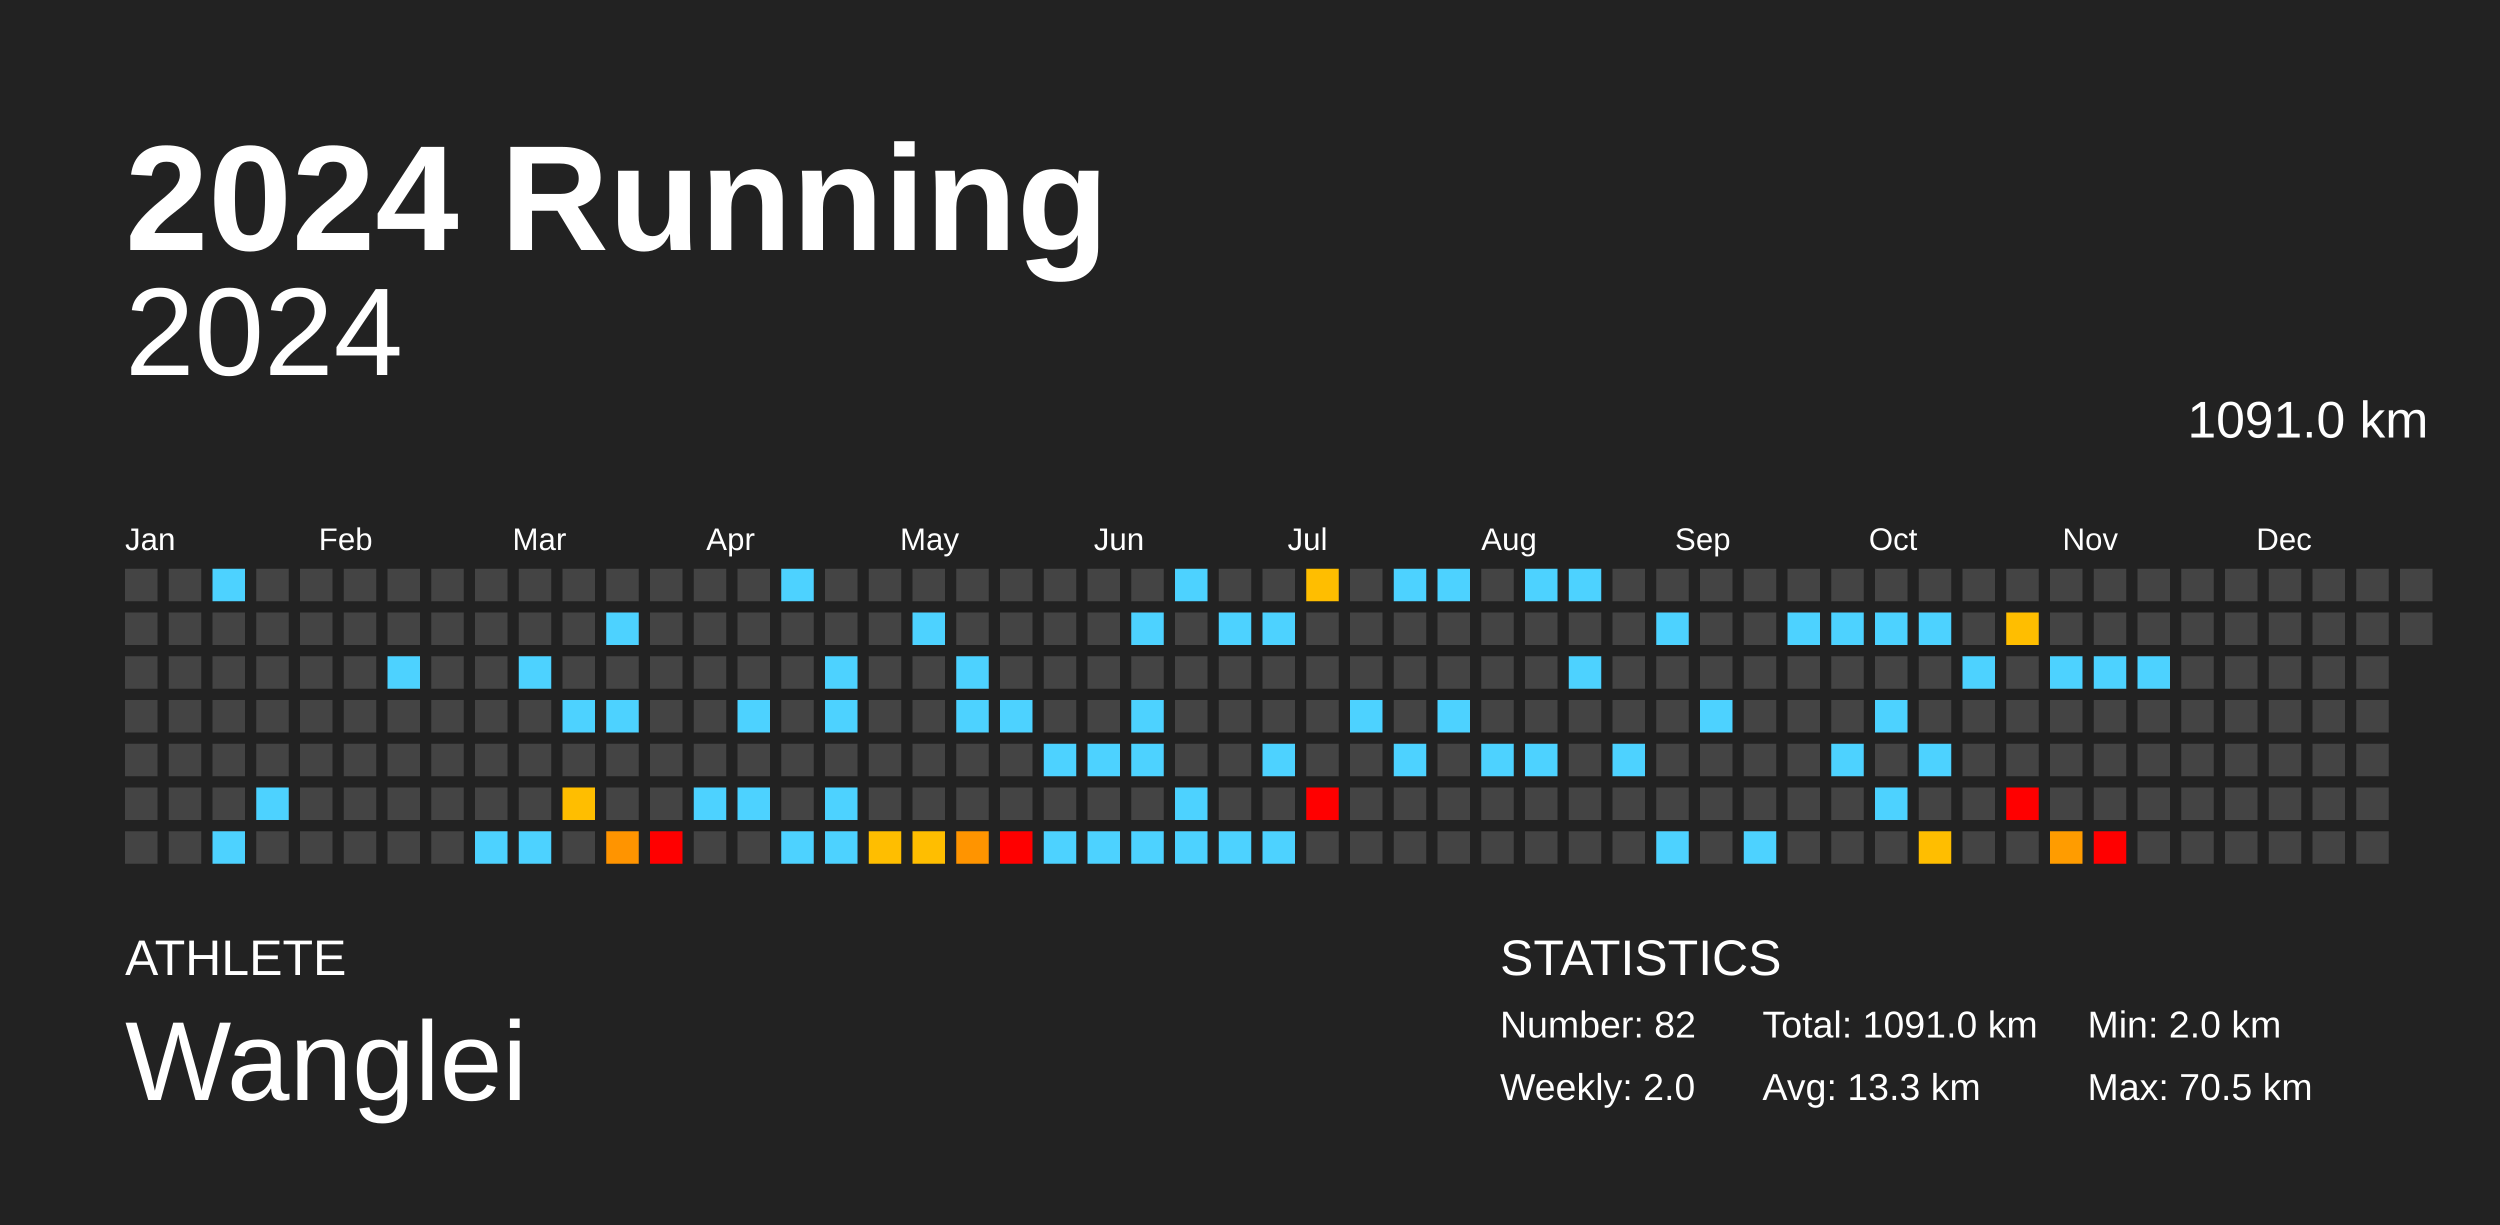
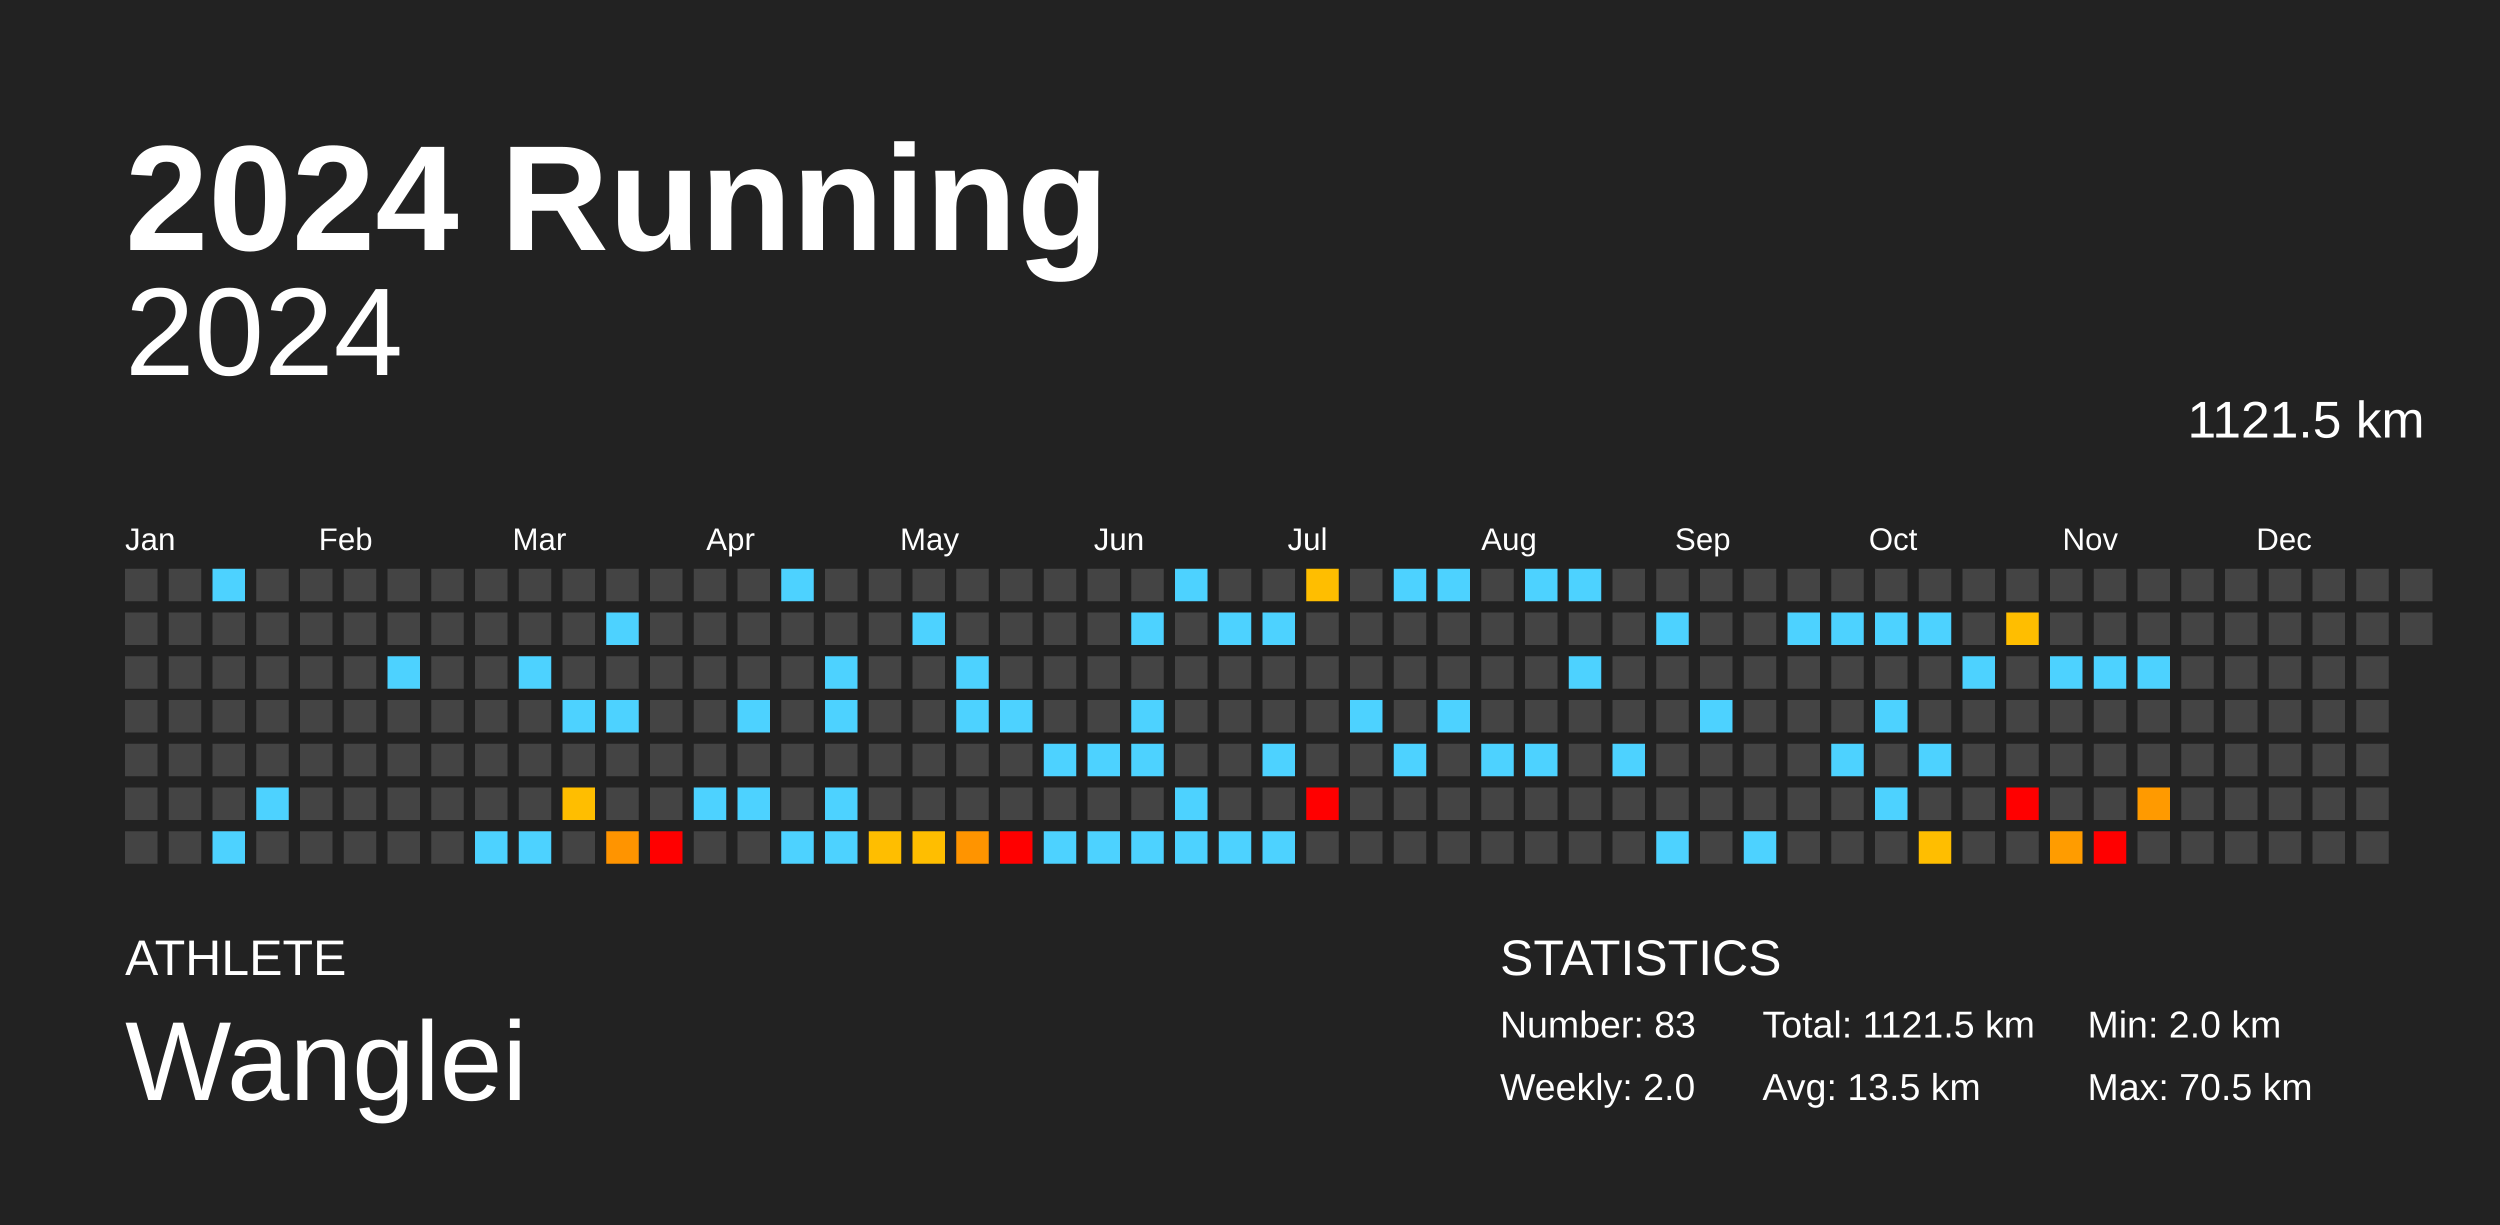
<svg xmlns="http://www.w3.org/2000/svg" baseProfile="full" height="98mm" version="1.1" viewBox="0,0,200,98" width="200mm">
  <defs />
  <rect fill="#222222" height="98" width="200" x="0" y="0" />
  <text fill="#FFFFFF" style="font-size:12px; font-family:Arial; font-weight:bold;" x="10" y="20">2024 Running</text>
  <text fill="#FFFFFF" style="font-size:4px; font-family:Arial" x="10" y="78">ATHLETE</text>
  <text fill="#FFFFFF" style="font-size:9px; font-family:Arial" x="10" y="88">Wanglei</text>
  <text fill="#FFFFFF" style="font-size:4px; font-family:Arial" x="120" y="78">STATISTICS</text>
-   <text fill="#FFFFFF" style="font-size:3px; font-family:Arial" x="120" y="83">Number: 82</text>
+   <text fill="#FFFFFF" style="font-size:3px; font-family:Arial" x="120" y="83">Number: 83</text>
  <text fill="#FFFFFF" style="font-size:3px; font-family:Arial" x="120" y="88">Weekly: 2.0</text>
-   <text fill="#FFFFFF" style="font-size:3px; font-family:Arial" x="141" y="83">Total: 1091.0 km</text>
-   <text fill="#FFFFFF" style="font-size:3px; font-family:Arial" x="141" y="88">Avg: 13.3 km</text>
+   <text fill="#FFFFFF" style="font-size:3px; font-family:Arial" x="141" y="83">Total: 1121.5 km</text>
+   <text fill="#FFFFFF" style="font-size:3px; font-family:Arial" x="141" y="88">Avg: 13.5 km</text>
  <text fill="#FFFFFF" style="font-size:3px; font-family:Arial" x="167" y="83">Min: 2.0 km</text>
  <text fill="#FFFFFF" style="font-size:3px; font-family:Arial" x="167" y="88">Max: 70.5 km</text>
  <text alignment-baseline="hanging" fill="#FFFFFF" style="font-size:10.0px; font-family:Arial;" x="10" y="30">2024</text>
-   <text alignment-baseline="hanging" fill="#FFFFFF" style="font-size:4.125px; font-family:Arial;" x="175" y="35">1091.0 km</text>
+   <text alignment-baseline="hanging" fill="#FFFFFF" style="font-size:4.125px; font-family:Arial;" x="175" y="35">1121.5 km</text>
  <text fill="#FFFFFF" style="font-size:2.5px; font-family:Arial" x="10.0" y="44">Jan</text>
  <text fill="#FFFFFF" style="font-size:2.5px; font-family:Arial" x="25.5" y="44">Feb</text>
  <text fill="#FFFFFF" style="font-size:2.5px; font-family:Arial" x="41.0" y="44">Mar</text>
  <text fill="#FFFFFF" style="font-size:2.5px; font-family:Arial" x="56.5" y="44">Apr</text>
  <text fill="#FFFFFF" style="font-size:2.5px; font-family:Arial" x="72.0" y="44">May</text>
  <text fill="#FFFFFF" style="font-size:2.5px; font-family:Arial" x="87.5" y="44">Jun</text>
  <text fill="#FFFFFF" style="font-size:2.5px; font-family:Arial" x="103.0" y="44">Jul</text>
  <text fill="#FFFFFF" style="font-size:2.5px; font-family:Arial" x="118.5" y="44">Aug</text>
  <text fill="#FFFFFF" style="font-size:2.5px; font-family:Arial" x="134.0" y="44">Sep</text>
  <text fill="#FFFFFF" style="font-size:2.5px; font-family:Arial" x="149.5" y="44">Oct</text>
  <text fill="#FFFFFF" style="font-size:2.5px; font-family:Arial" x="165.0" y="44">Nov</text>
  <text fill="#FFFFFF" style="font-size:2.5px; font-family:Arial" x="180.5" y="44">Dec</text>
  <rect fill="#444444" height="2.6" width="2.6" x="10.0" y="45.5" />
  <rect fill="#444444" height="2.6" width="2.6" x="10.0" y="49.0" />
  <rect fill="#444444" height="2.6" width="2.6" x="10.0" y="52.5" />
  <rect fill="#444444" height="2.6" width="2.6" x="10.0" y="56.0" />
  <rect fill="#444444" height="2.6" width="2.6" x="10.0" y="59.5" />
  <rect fill="#444444" height="2.6" width="2.6" x="10.0" y="63.0" />
  <rect fill="#444444" height="2.6" width="2.6" x="10.0" y="66.5" />
  <rect fill="#444444" height="2.6" width="2.6" x="13.5" y="45.5" />
  <rect fill="#444444" height="2.6" width="2.6" x="13.5" y="49.0" />
  <rect fill="#444444" height="2.6" width="2.6" x="13.5" y="52.5" />
  <rect fill="#444444" height="2.6" width="2.6" x="13.5" y="56.0" />
  <rect fill="#444444" height="2.6" width="2.6" x="13.5" y="59.5" />
  <rect fill="#444444" height="2.6" width="2.6" x="13.5" y="63.0" />
  <rect fill="#444444" height="2.6" width="2.6" x="13.5" y="66.5" />
  <rect fill="#4dd2ff" height="2.6" width="2.6" x="17.0" y="45.5" />
  <rect fill="#444444" height="2.6" width="2.6" x="17.0" y="49.0" />
  <rect fill="#444444" height="2.6" width="2.6" x="17.0" y="52.5" />
  <rect fill="#444444" height="2.6" width="2.6" x="17.0" y="56.0" />
  <rect fill="#444444" height="2.6" width="2.6" x="17.0" y="59.5" />
  <rect fill="#444444" height="2.6" width="2.6" x="17.0" y="63.0" />
  <rect fill="#4dd2ff" height="2.6" width="2.6" x="17.0" y="66.5" />
  <rect fill="#444444" height="2.6" width="2.6" x="20.5" y="45.5" />
  <rect fill="#444444" height="2.6" width="2.6" x="20.5" y="49.0" />
  <rect fill="#444444" height="2.6" width="2.6" x="20.5" y="52.5" />
  <rect fill="#444444" height="2.6" width="2.6" x="20.5" y="56.0" />
  <rect fill="#444444" height="2.6" width="2.6" x="20.5" y="59.5" />
  <rect fill="#4dd2ff" height="2.6" width="2.6" x="20.5" y="63.0" />
  <rect fill="#444444" height="2.6" width="2.6" x="20.5" y="66.5" />
  <rect fill="#444444" height="2.6" width="2.6" x="24.0" y="45.5" />
  <rect fill="#444444" height="2.6" width="2.6" x="24.0" y="49.0" />
  <rect fill="#444444" height="2.6" width="2.6" x="24.0" y="52.5" />
  <rect fill="#444444" height="2.6" width="2.6" x="24.0" y="56.0" />
  <rect fill="#444444" height="2.6" width="2.6" x="24.0" y="59.5" />
  <rect fill="#444444" height="2.6" width="2.6" x="24.0" y="63.0" />
  <rect fill="#444444" height="2.6" width="2.6" x="24.0" y="66.5" />
  <rect fill="#444444" height="2.6" width="2.6" x="27.5" y="45.5" />
  <rect fill="#444444" height="2.6" width="2.6" x="27.5" y="49.0" />
  <rect fill="#444444" height="2.6" width="2.6" x="27.5" y="52.5" />
  <rect fill="#444444" height="2.6" width="2.6" x="27.5" y="56.0" />
  <rect fill="#444444" height="2.6" width="2.6" x="27.5" y="59.5" />
  <rect fill="#444444" height="2.6" width="2.6" x="27.5" y="63.0" />
  <rect fill="#444444" height="2.6" width="2.6" x="27.5" y="66.5" />
  <rect fill="#444444" height="2.6" width="2.6" x="31.0" y="45.5" />
  <rect fill="#444444" height="2.6" width="2.6" x="31.0" y="49.0" />
  <rect fill="#4dd2ff" height="2.6" width="2.6" x="31.0" y="52.5" />
  <rect fill="#444444" height="2.6" width="2.6" x="31.0" y="56.0" />
  <rect fill="#444444" height="2.6" width="2.6" x="31.0" y="59.5" />
  <rect fill="#444444" height="2.6" width="2.6" x="31.0" y="63.0" />
  <rect fill="#444444" height="2.6" width="2.6" x="31.0" y="66.5" />
  <rect fill="#444444" height="2.6" width="2.6" x="34.5" y="45.5" />
  <rect fill="#444444" height="2.6" width="2.6" x="34.5" y="49.0" />
  <rect fill="#444444" height="2.6" width="2.6" x="34.5" y="52.5" />
  <rect fill="#444444" height="2.6" width="2.6" x="34.5" y="56.0" />
  <rect fill="#444444" height="2.6" width="2.6" x="34.5" y="59.5" />
  <rect fill="#444444" height="2.6" width="2.6" x="34.5" y="63.0" />
  <rect fill="#444444" height="2.6" width="2.6" x="34.5" y="66.5" />
  <rect fill="#444444" height="2.6" width="2.6" x="38.0" y="45.5" />
  <rect fill="#444444" height="2.6" width="2.6" x="38.0" y="49.0" />
  <rect fill="#444444" height="2.6" width="2.6" x="38.0" y="52.5" />
  <rect fill="#444444" height="2.6" width="2.6" x="38.0" y="56.0" />
  <rect fill="#444444" height="2.6" width="2.6" x="38.0" y="59.5" />
  <rect fill="#444444" height="2.6" width="2.6" x="38.0" y="63.0" />
  <rect fill="#4dd2ff" height="2.6" width="2.6" x="38.0" y="66.5" />
  <rect fill="#444444" height="2.6" width="2.6" x="41.5" y="45.5" />
  <rect fill="#444444" height="2.6" width="2.6" x="41.5" y="49.0" />
  <rect fill="#4dd2ff" height="2.6" width="2.6" x="41.5" y="52.5" />
  <rect fill="#444444" height="2.6" width="2.6" x="41.5" y="56.0" />
  <rect fill="#444444" height="2.6" width="2.6" x="41.5" y="59.5" />
  <rect fill="#444444" height="2.6" width="2.6" x="41.5" y="63.0" />
  <rect fill="#4dd2ff" height="2.6" width="2.6" x="41.5" y="66.5" />
  <rect fill="#444444" height="2.6" width="2.6" x="45.0" y="45.5" />
  <rect fill="#444444" height="2.6" width="2.6" x="45.0" y="49.0" />
  <rect fill="#444444" height="2.6" width="2.6" x="45.0" y="52.5" />
  <rect fill="#4dd2ff" height="2.6" width="2.6" x="45.0" y="56.0" />
  <rect fill="#444444" height="2.6" width="2.6" x="45.0" y="59.5" />
  <rect fill="#ffbe00" height="2.6" width="2.6" x="45.0" y="63.0" />
  <rect fill="#444444" height="2.6" width="2.6" x="45.0" y="66.5" />
  <rect fill="#444444" height="2.6" width="2.6" x="48.5" y="45.5" />
  <rect fill="#4dd2ff" height="2.6" width="2.6" x="48.5" y="49.0" />
  <rect fill="#444444" height="2.6" width="2.6" x="48.5" y="52.5" />
  <rect fill="#4dd2ff" height="2.6" width="2.6" x="48.5" y="56.0" />
  <rect fill="#444444" height="2.6" width="2.6" x="48.5" y="59.5" />
  <rect fill="#444444" height="2.6" width="2.6" x="48.5" y="63.0" />
  <rect fill="#ff9400" height="2.6" width="2.6" x="48.5" y="66.5" />
  <rect fill="#444444" height="2.6" width="2.6" x="52.0" y="45.5" />
  <rect fill="#444444" height="2.6" width="2.6" x="52.0" y="49.0" />
  <rect fill="#444444" height="2.6" width="2.6" x="52.0" y="52.5" />
  <rect fill="#444444" height="2.6" width="2.6" x="52.0" y="56.0" />
  <rect fill="#444444" height="2.6" width="2.6" x="52.0" y="59.5" />
  <rect fill="#444444" height="2.6" width="2.6" x="52.0" y="63.0" />
  <rect fill="red" height="2.6" width="2.6" x="52.0" y="66.5" />
  <rect fill="#444444" height="2.6" width="2.6" x="55.5" y="45.5" />
  <rect fill="#444444" height="2.6" width="2.6" x="55.5" y="49.0" />
  <rect fill="#444444" height="2.6" width="2.6" x="55.5" y="52.5" />
  <rect fill="#444444" height="2.6" width="2.6" x="55.5" y="56.0" />
  <rect fill="#444444" height="2.6" width="2.6" x="55.5" y="59.5" />
  <rect fill="#4dd2ff" height="2.6" width="2.6" x="55.5" y="63.0" />
  <rect fill="#444444" height="2.6" width="2.6" x="55.5" y="66.5" />
  <rect fill="#444444" height="2.6" width="2.6" x="59.0" y="45.5" />
  <rect fill="#444444" height="2.6" width="2.6" x="59.0" y="49.0" />
  <rect fill="#444444" height="2.6" width="2.6" x="59.0" y="52.5" />
  <rect fill="#4dd2ff" height="2.6" width="2.6" x="59.0" y="56.0" />
  <rect fill="#444444" height="2.6" width="2.6" x="59.0" y="59.5" />
  <rect fill="#4dd2ff" height="2.6" width="2.6" x="59.0" y="63.0" />
  <rect fill="#444444" height="2.6" width="2.6" x="59.0" y="66.5" />
  <rect fill="#4dd2ff" height="2.6" width="2.6" x="62.5" y="45.5" />
  <rect fill="#444444" height="2.6" width="2.6" x="62.5" y="49.0" />
  <rect fill="#444444" height="2.6" width="2.6" x="62.5" y="52.5" />
  <rect fill="#444444" height="2.6" width="2.6" x="62.5" y="56.0" />
  <rect fill="#444444" height="2.6" width="2.6" x="62.5" y="59.5" />
  <rect fill="#444444" height="2.6" width="2.6" x="62.5" y="63.0" />
  <rect fill="#4dd2ff" height="2.6" width="2.6" x="62.5" y="66.5" />
  <rect fill="#444444" height="2.6" width="2.6" x="66.0" y="45.5" />
  <rect fill="#444444" height="2.6" width="2.6" x="66.0" y="49.0" />
  <rect fill="#4dd2ff" height="2.6" width="2.6" x="66.0" y="52.5" />
  <rect fill="#4dd2ff" height="2.6" width="2.6" x="66.0" y="56.0" />
  <rect fill="#444444" height="2.6" width="2.6" x="66.0" y="59.5" />
  <rect fill="#4dd2ff" height="2.6" width="2.6" x="66.0" y="63.0" />
  <rect fill="#4dd2ff" height="2.6" width="2.6" x="66.0" y="66.5" />
  <rect fill="#444444" height="2.6" width="2.6" x="69.5" y="45.5" />
  <rect fill="#444444" height="2.6" width="2.6" x="69.5" y="49.0" />
  <rect fill="#444444" height="2.6" width="2.6" x="69.5" y="52.5" />
  <rect fill="#444444" height="2.6" width="2.6" x="69.5" y="56.0" />
  <rect fill="#444444" height="2.6" width="2.6" x="69.5" y="59.5" />
  <rect fill="#444444" height="2.6" width="2.6" x="69.5" y="63.0" />
  <rect fill="#ffbe00" height="2.6" width="2.6" x="69.5" y="66.5" />
  <rect fill="#444444" height="2.6" width="2.6" x="73.0" y="45.5" />
  <rect fill="#4dd2ff" height="2.6" width="2.6" x="73.0" y="49.0" />
  <rect fill="#444444" height="2.6" width="2.6" x="73.0" y="52.5" />
  <rect fill="#444444" height="2.6" width="2.6" x="73.0" y="56.0" />
  <rect fill="#444444" height="2.6" width="2.6" x="73.0" y="59.5" />
  <rect fill="#444444" height="2.6" width="2.6" x="73.0" y="63.0" />
  <rect fill="#ffbe00" height="2.6" width="2.6" x="73.0" y="66.5" />
  <rect fill="#444444" height="2.6" width="2.6" x="76.5" y="45.5" />
  <rect fill="#444444" height="2.6" width="2.6" x="76.5" y="49.0" />
  <rect fill="#4dd2ff" height="2.6" width="2.6" x="76.5" y="52.5" />
  <rect fill="#4dd2ff" height="2.6" width="2.6" x="76.5" y="56.0" />
  <rect fill="#444444" height="2.6" width="2.6" x="76.5" y="59.5" />
  <rect fill="#444444" height="2.6" width="2.6" x="76.5" y="63.0" />
  <rect fill="#ff9400" height="2.6" width="2.6" x="76.5" y="66.5" />
  <rect fill="#444444" height="2.6" width="2.6" x="80.0" y="45.5" />
  <rect fill="#444444" height="2.6" width="2.6" x="80.0" y="49.0" />
  <rect fill="#444444" height="2.6" width="2.6" x="80.0" y="52.5" />
  <rect fill="#4dd2ff" height="2.6" width="2.6" x="80.0" y="56.0" />
  <rect fill="#444444" height="2.6" width="2.6" x="80.0" y="59.5" />
  <rect fill="#444444" height="2.6" width="2.6" x="80.0" y="63.0" />
  <rect fill="red" height="2.6" width="2.6" x="80.0" y="66.5" />
  <rect fill="#444444" height="2.6" width="2.6" x="83.5" y="45.5" />
  <rect fill="#444444" height="2.6" width="2.6" x="83.5" y="49.0" />
  <rect fill="#444444" height="2.6" width="2.6" x="83.5" y="52.5" />
  <rect fill="#444444" height="2.6" width="2.6" x="83.5" y="56.0" />
  <rect fill="#4dd2ff" height="2.6" width="2.6" x="83.5" y="59.5" />
  <rect fill="#444444" height="2.6" width="2.6" x="83.5" y="63.0" />
  <rect fill="#4dd2ff" height="2.6" width="2.6" x="83.5" y="66.5" />
  <rect fill="#444444" height="2.6" width="2.6" x="87.0" y="45.5" />
  <rect fill="#444444" height="2.6" width="2.6" x="87.0" y="49.0" />
  <rect fill="#444444" height="2.6" width="2.6" x="87.0" y="52.5" />
  <rect fill="#444444" height="2.6" width="2.6" x="87.0" y="56.0" />
  <rect fill="#4dd2ff" height="2.6" width="2.6" x="87.0" y="59.5" />
  <rect fill="#444444" height="2.6" width="2.6" x="87.0" y="63.0" />
  <rect fill="#4dd2ff" height="2.6" width="2.6" x="87.0" y="66.5" />
  <rect fill="#444444" height="2.6" width="2.6" x="90.5" y="45.5" />
  <rect fill="#4dd2ff" height="2.6" width="2.6" x="90.5" y="49.0" />
  <rect fill="#444444" height="2.6" width="2.6" x="90.5" y="52.5" />
  <rect fill="#4dd2ff" height="2.6" width="2.6" x="90.5" y="56.0" />
  <rect fill="#4dd2ff" height="2.6" width="2.6" x="90.5" y="59.5" />
  <rect fill="#444444" height="2.6" width="2.6" x="90.5" y="63.0" />
  <rect fill="#4dd2ff" height="2.6" width="2.6" x="90.5" y="66.5" />
  <rect fill="#4dd2ff" height="2.6" width="2.6" x="94.0" y="45.5" />
  <rect fill="#444444" height="2.6" width="2.6" x="94.0" y="49.0" />
  <rect fill="#444444" height="2.6" width="2.6" x="94.0" y="52.5" />
  <rect fill="#444444" height="2.6" width="2.6" x="94.0" y="56.0" />
  <rect fill="#444444" height="2.6" width="2.6" x="94.0" y="59.5" />
  <rect fill="#4dd2ff" height="2.6" width="2.6" x="94.0" y="63.0" />
  <rect fill="#4dd2ff" height="2.6" width="2.6" x="94.0" y="66.5" />
  <rect fill="#444444" height="2.6" width="2.6" x="97.5" y="45.5" />
  <rect fill="#4dd2ff" height="2.6" width="2.6" x="97.5" y="49.0" />
  <rect fill="#444444" height="2.6" width="2.6" x="97.5" y="52.5" />
  <rect fill="#444444" height="2.6" width="2.6" x="97.5" y="56.0" />
  <rect fill="#444444" height="2.6" width="2.6" x="97.5" y="59.5" />
  <rect fill="#444444" height="2.6" width="2.6" x="97.5" y="63.0" />
  <rect fill="#4dd2ff" height="2.6" width="2.6" x="97.5" y="66.5" />
  <rect fill="#444444" height="2.6" width="2.6" x="101.0" y="45.5" />
  <rect fill="#4dd2ff" height="2.6" width="2.6" x="101.0" y="49.0" />
  <rect fill="#444444" height="2.6" width="2.6" x="101.0" y="52.5" />
  <rect fill="#444444" height="2.6" width="2.6" x="101.0" y="56.0" />
  <rect fill="#4dd2ff" height="2.6" width="2.6" x="101.0" y="59.5" />
  <rect fill="#444444" height="2.6" width="2.6" x="101.0" y="63.0" />
  <rect fill="#4dd2ff" height="2.6" width="2.6" x="101.0" y="66.5" />
  <rect fill="#ffbe00" height="2.6" width="2.6" x="104.5" y="45.5" />
  <rect fill="#444444" height="2.6" width="2.6" x="104.5" y="49.0" />
  <rect fill="#444444" height="2.6" width="2.6" x="104.5" y="52.5" />
  <rect fill="#444444" height="2.6" width="2.6" x="104.5" y="56.0" />
  <rect fill="#444444" height="2.6" width="2.6" x="104.5" y="59.5" />
  <rect fill="red" height="2.6" width="2.6" x="104.5" y="63.0" />
  <rect fill="#444444" height="2.6" width="2.6" x="104.5" y="66.5" />
  <rect fill="#444444" height="2.6" width="2.6" x="108.0" y="45.5" />
  <rect fill="#444444" height="2.6" width="2.6" x="108.0" y="49.0" />
  <rect fill="#444444" height="2.6" width="2.6" x="108.0" y="52.5" />
  <rect fill="#4dd2ff" height="2.6" width="2.6" x="108.0" y="56.0" />
  <rect fill="#444444" height="2.6" width="2.6" x="108.0" y="59.5" />
  <rect fill="#444444" height="2.6" width="2.6" x="108.0" y="63.0" />
  <rect fill="#444444" height="2.6" width="2.6" x="108.0" y="66.5" />
  <rect fill="#4dd2ff" height="2.6" width="2.6" x="111.5" y="45.5" />
  <rect fill="#444444" height="2.6" width="2.6" x="111.5" y="49.0" />
  <rect fill="#444444" height="2.6" width="2.6" x="111.5" y="52.5" />
  <rect fill="#444444" height="2.6" width="2.6" x="111.5" y="56.0" />
  <rect fill="#4dd2ff" height="2.6" width="2.6" x="111.5" y="59.5" />
  <rect fill="#444444" height="2.6" width="2.6" x="111.5" y="63.0" />
  <rect fill="#444444" height="2.6" width="2.6" x="111.5" y="66.5" />
  <rect fill="#4dd2ff" height="2.6" width="2.6" x="115.0" y="45.5" />
  <rect fill="#444444" height="2.6" width="2.6" x="115.0" y="49.0" />
  <rect fill="#444444" height="2.6" width="2.6" x="115.0" y="52.5" />
  <rect fill="#4dd2ff" height="2.6" width="2.6" x="115.0" y="56.0" />
  <rect fill="#444444" height="2.6" width="2.6" x="115.0" y="59.5" />
  <rect fill="#444444" height="2.6" width="2.6" x="115.0" y="63.0" />
  <rect fill="#444444" height="2.6" width="2.6" x="115.0" y="66.5" />
  <rect fill="#444444" height="2.6" width="2.6" x="118.5" y="45.5" />
  <rect fill="#444444" height="2.6" width="2.6" x="118.5" y="49.0" />
  <rect fill="#444444" height="2.6" width="2.6" x="118.5" y="52.5" />
  <rect fill="#444444" height="2.6" width="2.6" x="118.5" y="56.0" />
  <rect fill="#4dd2ff" height="2.6" width="2.6" x="118.5" y="59.5" />
  <rect fill="#444444" height="2.6" width="2.6" x="118.5" y="63.0" />
  <rect fill="#444444" height="2.6" width="2.6" x="118.5" y="66.5" />
  <rect fill="#4dd2ff" height="2.6" width="2.6" x="122.0" y="45.5" />
  <rect fill="#444444" height="2.6" width="2.6" x="122.0" y="49.0" />
  <rect fill="#444444" height="2.6" width="2.6" x="122.0" y="52.5" />
  <rect fill="#444444" height="2.6" width="2.6" x="122.0" y="56.0" />
  <rect fill="#4dd2ff" height="2.6" width="2.6" x="122.0" y="59.5" />
  <rect fill="#444444" height="2.6" width="2.6" x="122.0" y="63.0" />
  <rect fill="#444444" height="2.6" width="2.6" x="122.0" y="66.5" />
  <rect fill="#4dd2ff" height="2.6" width="2.6" x="125.5" y="45.5" />
  <rect fill="#444444" height="2.6" width="2.6" x="125.5" y="49.0" />
  <rect fill="#4dd2ff" height="2.6" width="2.6" x="125.5" y="52.5" />
  <rect fill="#444444" height="2.6" width="2.6" x="125.5" y="56.0" />
  <rect fill="#444444" height="2.6" width="2.6" x="125.5" y="59.5" />
  <rect fill="#444444" height="2.6" width="2.6" x="125.5" y="63.0" />
  <rect fill="#444444" height="2.6" width="2.6" x="125.5" y="66.5" />
  <rect fill="#444444" height="2.6" width="2.6" x="129.0" y="45.5" />
  <rect fill="#444444" height="2.6" width="2.6" x="129.0" y="49.0" />
  <rect fill="#444444" height="2.6" width="2.6" x="129.0" y="52.5" />
  <rect fill="#444444" height="2.6" width="2.6" x="129.0" y="56.0" />
  <rect fill="#4dd2ff" height="2.6" width="2.6" x="129.0" y="59.5" />
  <rect fill="#444444" height="2.6" width="2.6" x="129.0" y="63.0" />
  <rect fill="#444444" height="2.6" width="2.6" x="129.0" y="66.5" />
  <rect fill="#444444" height="2.6" width="2.6" x="132.5" y="45.5" />
  <rect fill="#4dd2ff" height="2.6" width="2.6" x="132.5" y="49.0" />
  <rect fill="#444444" height="2.6" width="2.6" x="132.5" y="52.5" />
  <rect fill="#444444" height="2.6" width="2.6" x="132.5" y="56.0" />
  <rect fill="#444444" height="2.6" width="2.6" x="132.5" y="59.5" />
  <rect fill="#444444" height="2.6" width="2.6" x="132.5" y="63.0" />
  <rect fill="#4dd2ff" height="2.6" width="2.6" x="132.5" y="66.5" />
  <rect fill="#444444" height="2.6" width="2.6" x="136.0" y="45.5" />
  <rect fill="#444444" height="2.6" width="2.6" x="136.0" y="49.0" />
  <rect fill="#444444" height="2.6" width="2.6" x="136.0" y="52.5" />
  <rect fill="#4dd2ff" height="2.6" width="2.6" x="136.0" y="56.0" />
  <rect fill="#444444" height="2.6" width="2.6" x="136.0" y="59.5" />
  <rect fill="#444444" height="2.6" width="2.6" x="136.0" y="63.0" />
  <rect fill="#444444" height="2.6" width="2.6" x="136.0" y="66.5" />
  <rect fill="#444444" height="2.6" width="2.6" x="139.5" y="45.5" />
  <rect fill="#444444" height="2.6" width="2.6" x="139.5" y="49.0" />
  <rect fill="#444444" height="2.6" width="2.6" x="139.5" y="52.5" />
  <rect fill="#444444" height="2.6" width="2.6" x="139.5" y="56.0" />
  <rect fill="#444444" height="2.6" width="2.6" x="139.5" y="59.5" />
  <rect fill="#444444" height="2.6" width="2.6" x="139.5" y="63.0" />
  <rect fill="#4dd2ff" height="2.6" width="2.6" x="139.5" y="66.5" />
  <rect fill="#444444" height="2.6" width="2.6" x="143.0" y="45.5" />
  <rect fill="#4dd2ff" height="2.6" width="2.6" x="143.0" y="49.0" />
  <rect fill="#444444" height="2.6" width="2.6" x="143.0" y="52.5" />
  <rect fill="#444444" height="2.6" width="2.6" x="143.0" y="56.0" />
  <rect fill="#444444" height="2.6" width="2.6" x="143.0" y="59.5" />
  <rect fill="#444444" height="2.6" width="2.6" x="143.0" y="63.0" />
  <rect fill="#444444" height="2.6" width="2.6" x="143.0" y="66.5" />
  <rect fill="#444444" height="2.6" width="2.6" x="146.5" y="45.5" />
  <rect fill="#4dd2ff" height="2.6" width="2.6" x="146.5" y="49.0" />
  <rect fill="#444444" height="2.6" width="2.6" x="146.5" y="52.5" />
  <rect fill="#444444" height="2.6" width="2.6" x="146.5" y="56.0" />
  <rect fill="#4dd2ff" height="2.6" width="2.6" x="146.5" y="59.5" />
  <rect fill="#444444" height="2.6" width="2.6" x="146.5" y="63.0" />
  <rect fill="#444444" height="2.6" width="2.6" x="146.5" y="66.5" />
  <rect fill="#444444" height="2.6" width="2.6" x="150.0" y="45.5" />
  <rect fill="#4dd2ff" height="2.6" width="2.6" x="150.0" y="49.0" />
  <rect fill="#444444" height="2.6" width="2.6" x="150.0" y="52.5" />
  <rect fill="#4dd2ff" height="2.6" width="2.6" x="150.0" y="56.0" />
  <rect fill="#444444" height="2.6" width="2.6" x="150.0" y="59.5" />
  <rect fill="#4dd2ff" height="2.6" width="2.6" x="150.0" y="63.0" />
  <rect fill="#444444" height="2.6" width="2.6" x="150.0" y="66.5" />
  <rect fill="#444444" height="2.6" width="2.6" x="153.5" y="45.5" />
  <rect fill="#4dd2ff" height="2.6" width="2.6" x="153.5" y="49.0" />
  <rect fill="#444444" height="2.6" width="2.6" x="153.5" y="52.5" />
  <rect fill="#444444" height="2.6" width="2.6" x="153.5" y="56.0" />
  <rect fill="#4dd2ff" height="2.6" width="2.6" x="153.5" y="59.5" />
  <rect fill="#444444" height="2.6" width="2.6" x="153.5" y="63.0" />
  <rect fill="#ffbe00" height="2.6" width="2.6" x="153.5" y="66.5" />
  <rect fill="#444444" height="2.6" width="2.6" x="157.0" y="45.5" />
  <rect fill="#444444" height="2.6" width="2.6" x="157.0" y="49.0" />
  <rect fill="#4dd2ff" height="2.6" width="2.6" x="157.0" y="52.5" />
  <rect fill="#444444" height="2.6" width="2.6" x="157.0" y="56.0" />
  <rect fill="#444444" height="2.6" width="2.6" x="157.0" y="59.5" />
  <rect fill="#444444" height="2.6" width="2.6" x="157.0" y="63.0" />
  <rect fill="#444444" height="2.6" width="2.6" x="157.0" y="66.5" />
  <rect fill="#444444" height="2.6" width="2.6" x="160.5" y="45.5" />
  <rect fill="#ffbe00" height="2.6" width="2.6" x="160.5" y="49.0" />
  <rect fill="#444444" height="2.6" width="2.6" x="160.5" y="52.5" />
  <rect fill="#444444" height="2.6" width="2.6" x="160.5" y="56.0" />
  <rect fill="#444444" height="2.6" width="2.6" x="160.5" y="59.5" />
  <rect fill="red" height="2.6" width="2.6" x="160.5" y="63.0" />
  <rect fill="#444444" height="2.6" width="2.6" x="160.5" y="66.5" />
  <rect fill="#444444" height="2.6" width="2.6" x="164.0" y="45.5" />
  <rect fill="#444444" height="2.6" width="2.6" x="164.0" y="49.0" />
  <rect fill="#4dd2ff" height="2.6" width="2.6" x="164.0" y="52.5" />
  <rect fill="#444444" height="2.6" width="2.6" x="164.0" y="56.0" />
  <rect fill="#444444" height="2.6" width="2.6" x="164.0" y="59.5" />
  <rect fill="#444444" height="2.6" width="2.6" x="164.0" y="63.0" />
  <rect fill="#ff9c00" height="2.6" width="2.6" x="164.0" y="66.5" />
  <rect fill="#444444" height="2.6" width="2.6" x="167.5" y="45.5" />
  <rect fill="#444444" height="2.6" width="2.6" x="167.5" y="49.0" />
  <rect fill="#4dd2ff" height="2.6" width="2.6" x="167.5" y="52.5" />
  <rect fill="#444444" height="2.6" width="2.6" x="167.5" y="56.0" />
  <rect fill="#444444" height="2.6" width="2.6" x="167.5" y="59.5" />
  <rect fill="#444444" height="2.6" width="2.6" x="167.5" y="63.0" />
  <rect fill="red" height="2.6" width="2.6" x="167.5" y="66.5" />
  <rect fill="#444444" height="2.6" width="2.6" x="171.0" y="45.5" />
  <rect fill="#444444" height="2.6" width="2.6" x="171.0" y="49.0" />
  <rect fill="#4dd2ff" height="2.6" width="2.6" x="171.0" y="52.5" />
  <rect fill="#444444" height="2.6" width="2.6" x="171.0" y="56.0" />
  <rect fill="#444444" height="2.6" width="2.6" x="171.0" y="59.5" />
-   <rect fill="#444444" height="2.6" width="2.6" x="171.0" y="63.0" />
+   <rect fill="#ff9a00" height="2.6" width="2.6" x="171.0" y="63.0" />
  <rect fill="#444444" height="2.6" width="2.6" x="171.0" y="66.5" />
  <rect fill="#444444" height="2.6" width="2.6" x="174.5" y="45.5" />
  <rect fill="#444444" height="2.6" width="2.6" x="174.5" y="49.0" />
  <rect fill="#444444" height="2.6" width="2.6" x="174.5" y="52.5" />
  <rect fill="#444444" height="2.6" width="2.6" x="174.5" y="56.0" />
  <rect fill="#444444" height="2.6" width="2.6" x="174.5" y="59.5" />
  <rect fill="#444444" height="2.6" width="2.6" x="174.5" y="63.0" />
  <rect fill="#444444" height="2.6" width="2.6" x="174.5" y="66.5" />
  <rect fill="#444444" height="2.6" width="2.6" x="178.0" y="45.5" />
  <rect fill="#444444" height="2.6" width="2.6" x="178.0" y="49.0" />
  <rect fill="#444444" height="2.6" width="2.6" x="178.0" y="52.5" />
  <rect fill="#444444" height="2.6" width="2.6" x="178.0" y="56.0" />
  <rect fill="#444444" height="2.6" width="2.6" x="178.0" y="59.5" />
  <rect fill="#444444" height="2.6" width="2.6" x="178.0" y="63.0" />
  <rect fill="#444444" height="2.6" width="2.6" x="178.0" y="66.5" />
  <rect fill="#444444" height="2.6" width="2.6" x="181.5" y="45.5" />
  <rect fill="#444444" height="2.6" width="2.6" x="181.5" y="49.0" />
  <rect fill="#444444" height="2.6" width="2.6" x="181.5" y="52.5" />
  <rect fill="#444444" height="2.6" width="2.6" x="181.5" y="56.0" />
  <rect fill="#444444" height="2.6" width="2.6" x="181.5" y="59.5" />
  <rect fill="#444444" height="2.6" width="2.6" x="181.5" y="63.0" />
  <rect fill="#444444" height="2.6" width="2.6" x="181.5" y="66.5" />
  <rect fill="#444444" height="2.6" width="2.6" x="185.0" y="45.5" />
  <rect fill="#444444" height="2.6" width="2.6" x="185.0" y="49.0" />
  <rect fill="#444444" height="2.6" width="2.6" x="185.0" y="52.5" />
  <rect fill="#444444" height="2.6" width="2.6" x="185.0" y="56.0" />
  <rect fill="#444444" height="2.6" width="2.6" x="185.0" y="59.5" />
  <rect fill="#444444" height="2.6" width="2.6" x="185.0" y="63.0" />
  <rect fill="#444444" height="2.6" width="2.6" x="185.0" y="66.5" />
  <rect fill="#444444" height="2.6" width="2.6" x="188.5" y="45.5" />
  <rect fill="#444444" height="2.6" width="2.6" x="188.5" y="49.0" />
  <rect fill="#444444" height="2.6" width="2.6" x="188.5" y="52.5" />
  <rect fill="#444444" height="2.6" width="2.6" x="188.5" y="56.0" />
  <rect fill="#444444" height="2.6" width="2.6" x="188.5" y="59.5" />
  <rect fill="#444444" height="2.6" width="2.6" x="188.5" y="63.0" />
  <rect fill="#444444" height="2.6" width="2.6" x="188.5" y="66.5" />
  <rect fill="#444444" height="2.6" width="2.6" x="192.0" y="45.5" />
  <rect fill="#444444" height="2.6" width="2.6" x="192.0" y="49.0" />
</svg>
